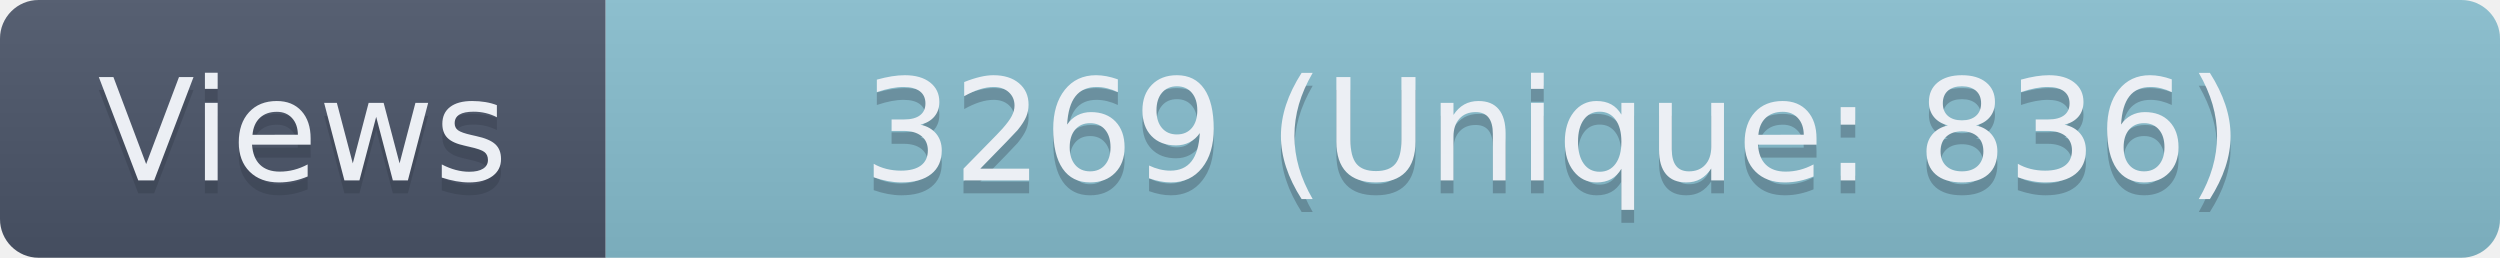
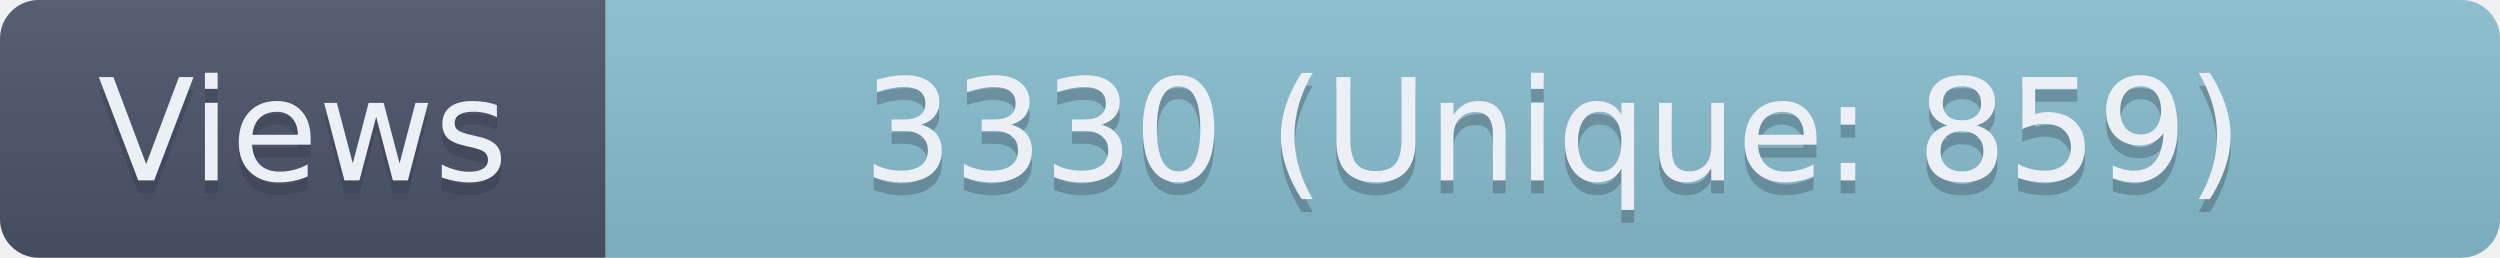
- <svg xmlns="http://www.w3.org/2000/svg" width="194" height="20" role="img" aria-label="Views: 3269 (Unique: 836)">
+ <svg xmlns="http://www.w3.org/2000/svg" width="194" height="20" role="img" aria-label="Views: 3330 (Unique: 859)">
  <linearGradient id="s" x2="0" y2="100%">
    <stop offset="0" stop-color="#bbb" stop-opacity=".1" />
    <stop offset="1" stop-opacity=".1" />
  </linearGradient>
  <clipPath id="r">
    <rect width="194" height="20" rx="3" fill="#fff" />
  </clipPath>
  <g clip-path="url(#r)">
    <rect width="47" height="20" fill="#4C566A" />
    <rect x="47" width="147" height="20" fill="#88C0D0" />
    <rect width="194" height="20" fill="url(#s)" />
  </g>
  <g fill="#ECEFF4" text-anchor="middle" font-family="Verdana,Geneva,DejaVu Sans,sans-serif" text-rendering="geometricPrecision" font-size="110">
    <text aria-hidden="true" x="235" y="150" fill="#2E3440" fill-opacity=".3" transform="scale(.1)" textLength="370">Views</text>
    <text x="235" y="140" transform="scale(.1)" textLength="370">Views</text>
-     <text aria-hidden="true" x="1205" y="150" fill="#2E3440" fill-opacity=".3" transform="scale(.1)" textLength="1370">3269 (Unique: 836)</text>
-     <text x="1205" y="140" transform="scale(.1)" textLength="1370">3269 (Unique: 836)</text>
+     <text aria-hidden="true" x="1205" y="150" fill="#2E3440" fill-opacity=".3" transform="scale(.1)" textLength="1370">3330 (Unique: 859)</text>
+     <text x="1205" y="140" transform="scale(.1)" textLength="1370">3330 (Unique: 859)</text>
  </g>
</svg>
